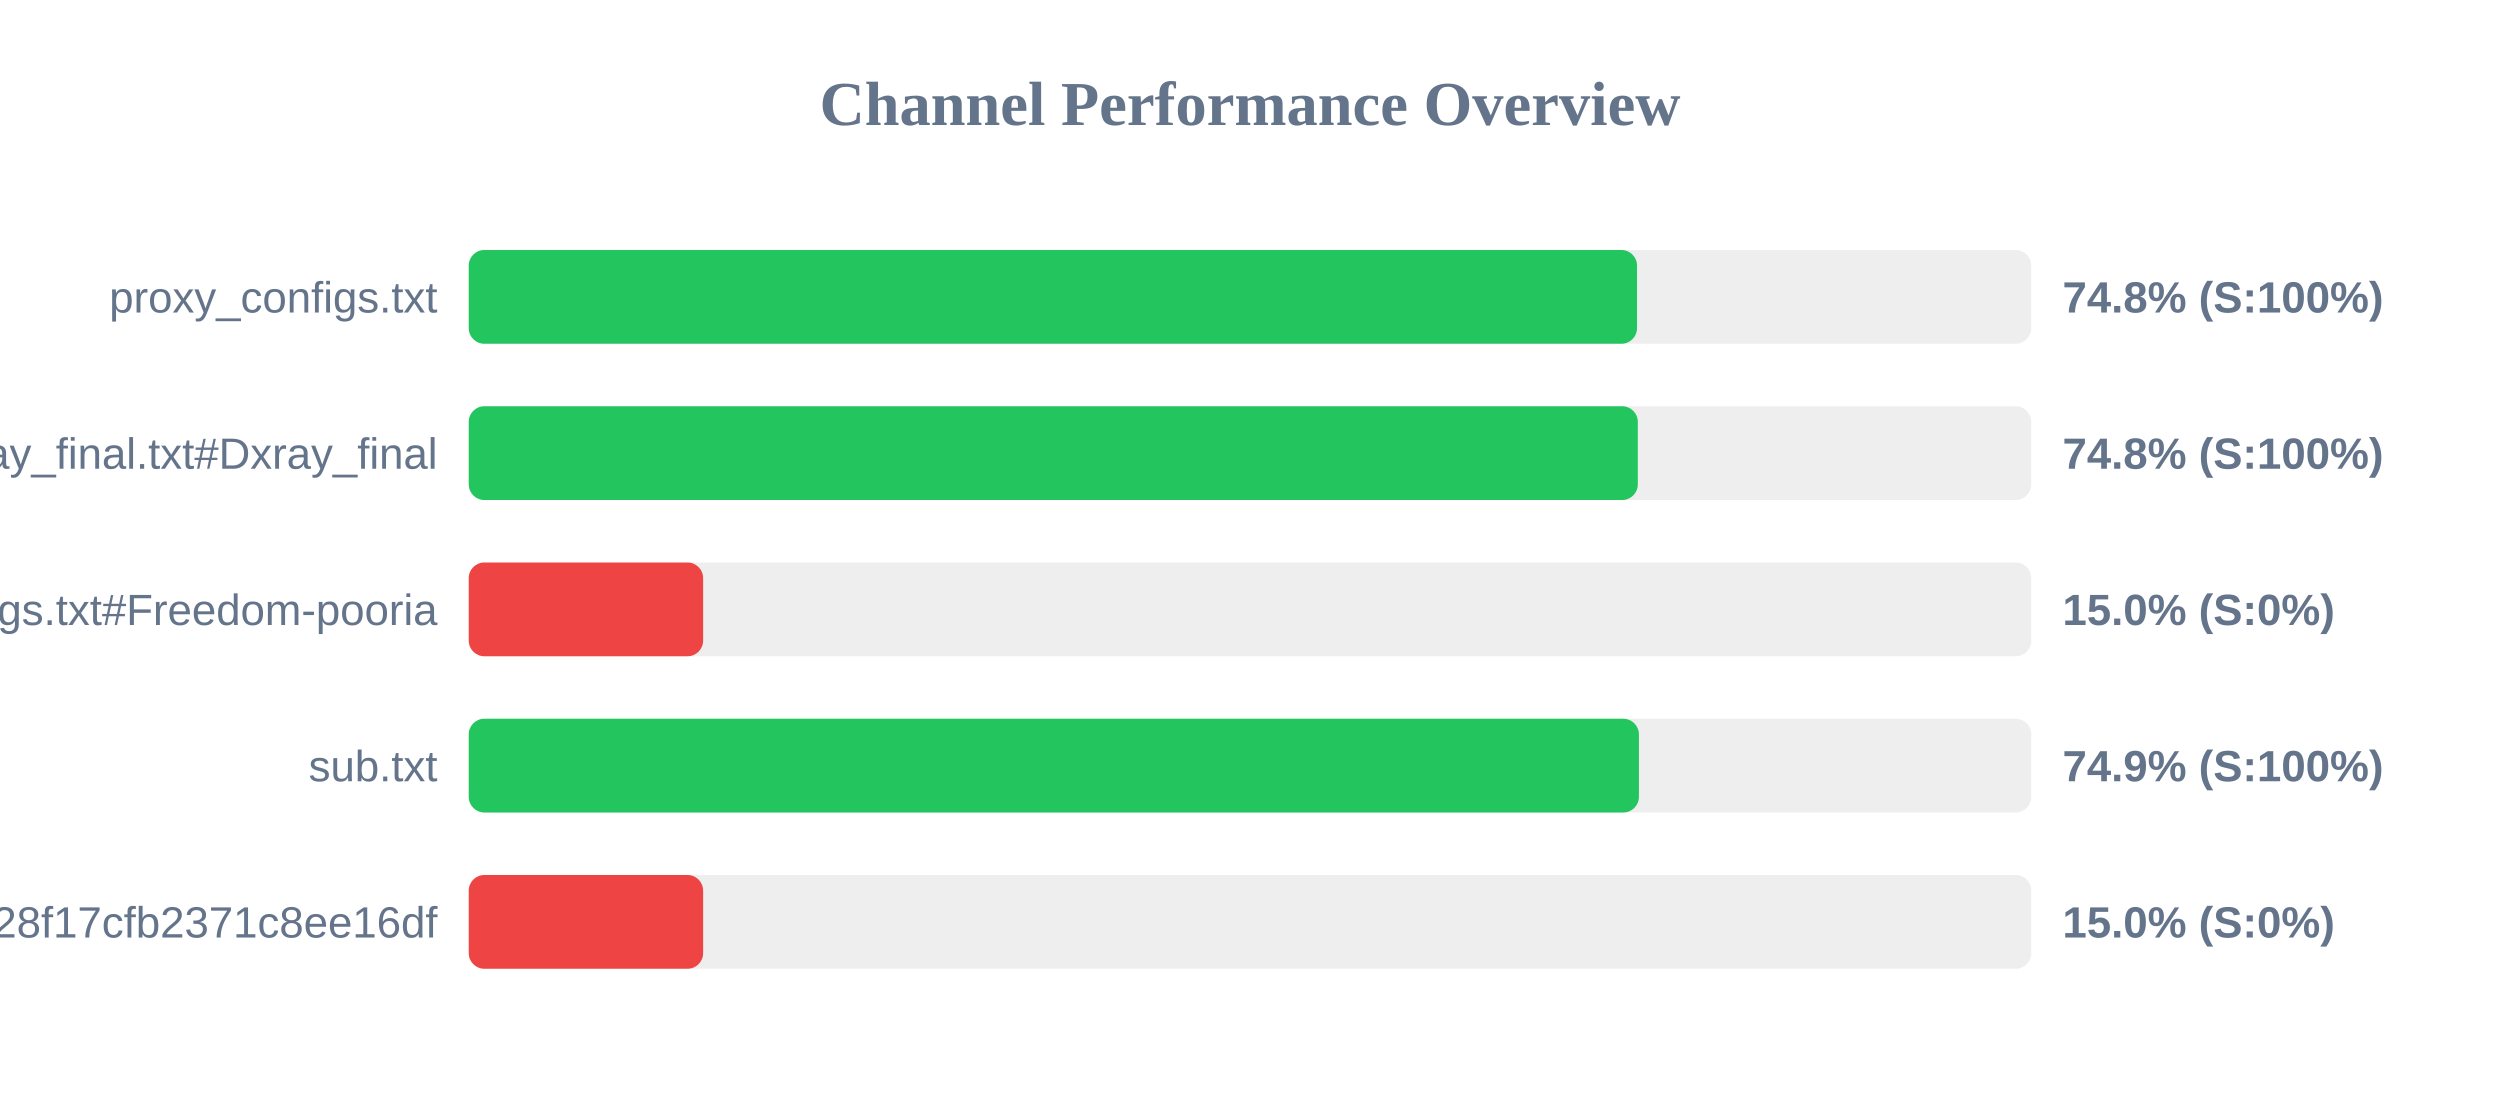
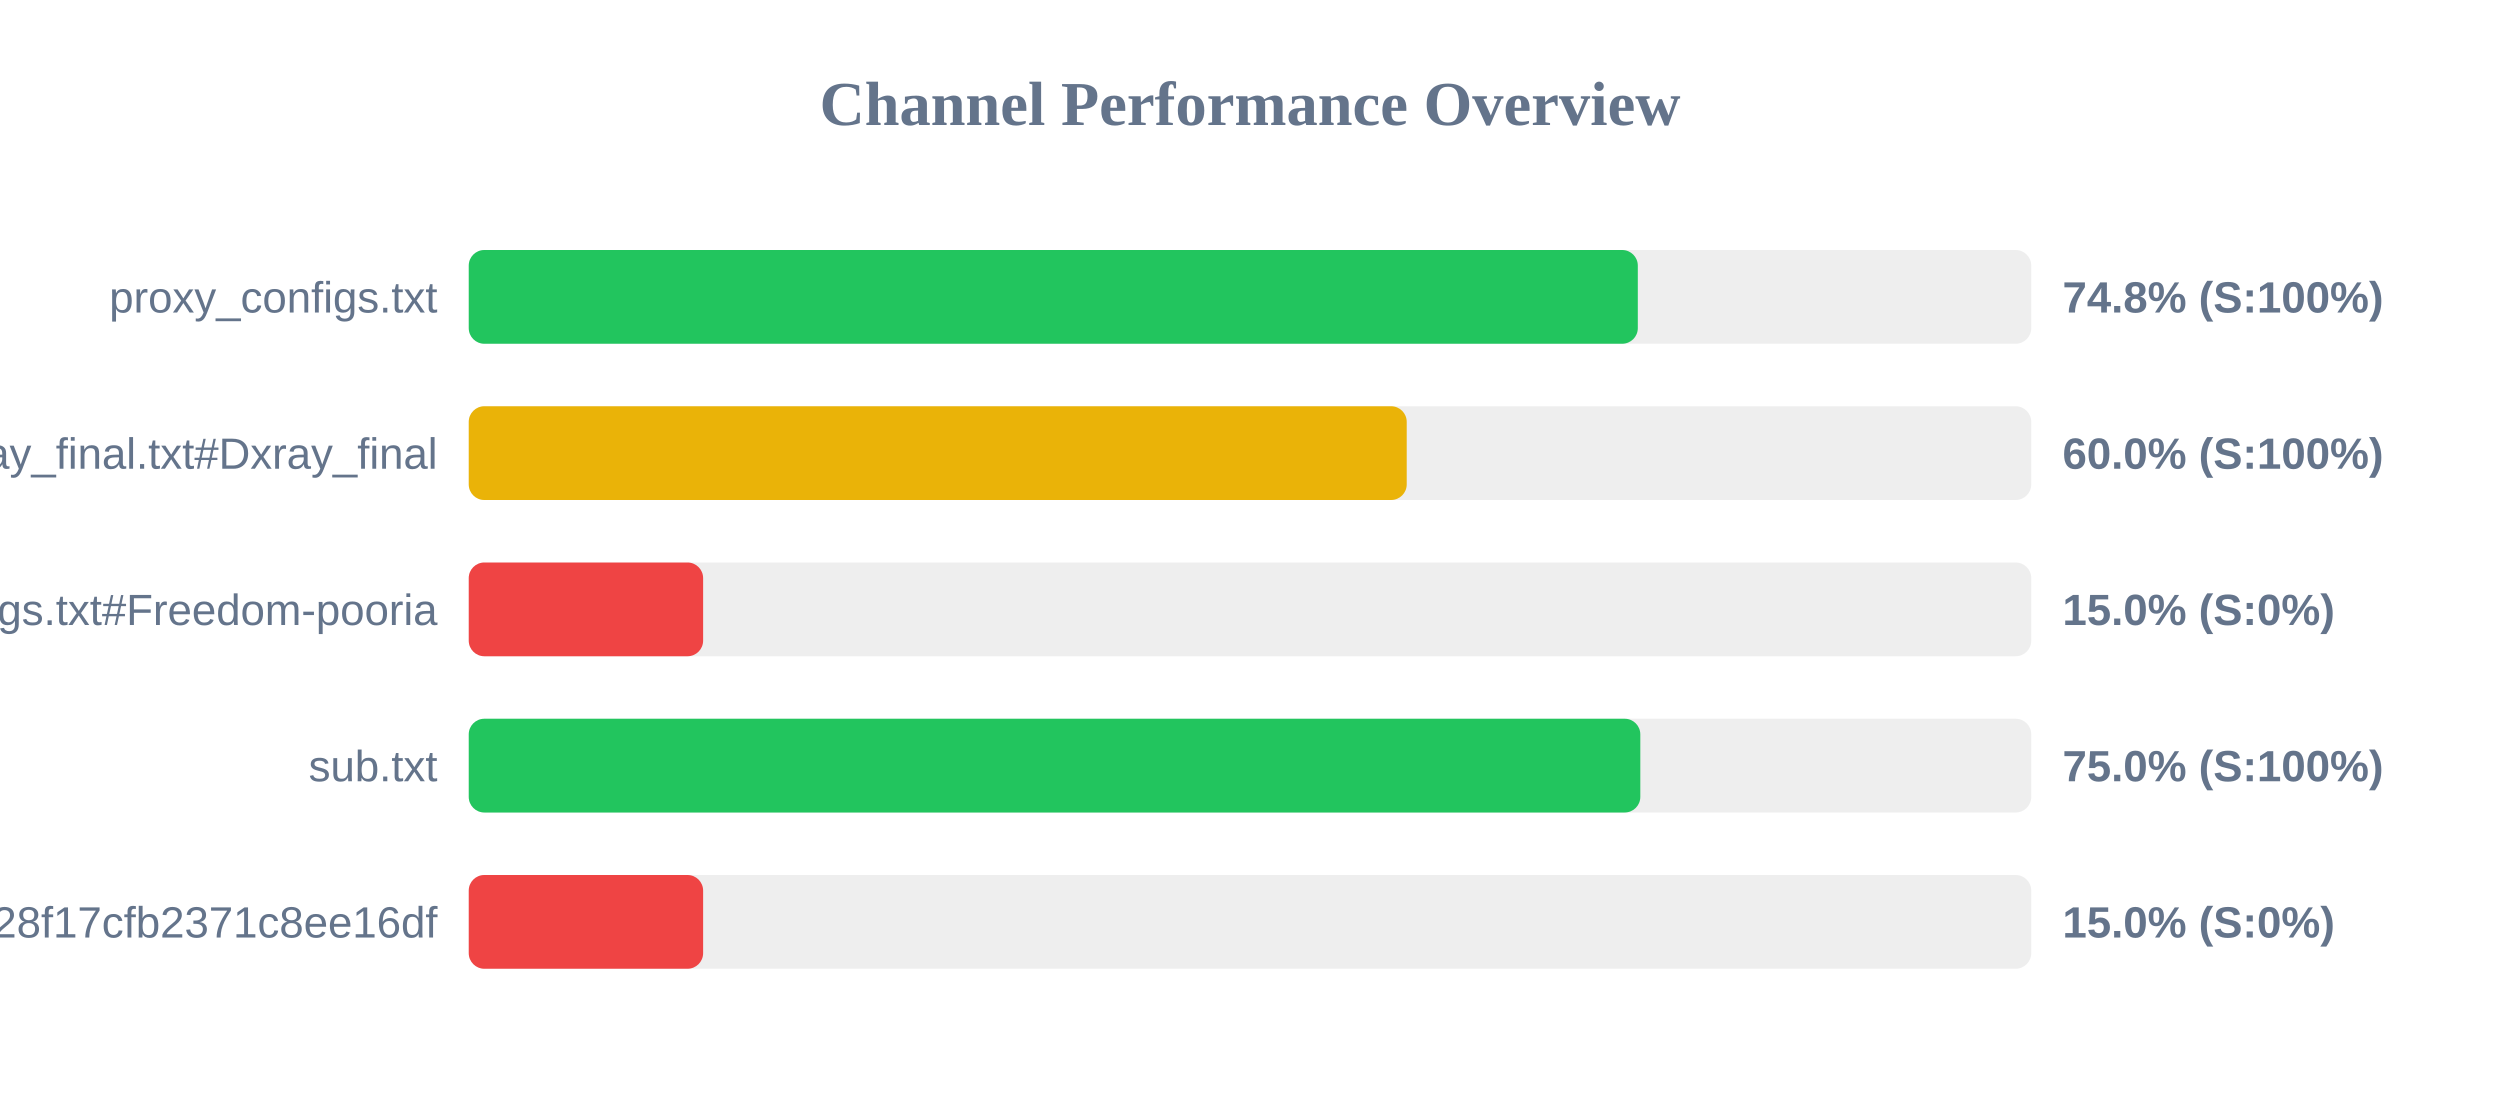
<svg xmlns="http://www.w3.org/2000/svg" width="800" height="350" version="1.1">
  <style>
        .row { font: 14px Arial; fill: #64748b; }
        .score { font: bold 14px Arial; fill: #64748b; }
    </style>
  <text x="400" y="40" text-anchor="middle" font-size="20px" font-weight="bold" fill="#64748b">Channel Performance Overview</text>
  <rect x="150" y="80" width="500" height="30" fill="#eee" rx="5" />
-   <rect x="150" y="80" width="373.85" height="30" fill="#22c55e" rx="5" />
+   <rect x="150" y="80" width="374.1" height="30" fill="#22c55e" rx="5" />
  <text x="140" y="100" text-anchor="end" class="row">proxy_configs.txt</text>
  <text x="660" y="100" text-anchor="start" class="score">74.8% (S:100%)</text>
  <rect x="150" y="130" width="500" height="30" fill="#eee" rx="5" />
-   <rect x="150" y="130" width="374.1" height="30" fill="#22c55e" rx="5" />
+   <rect x="150" y="130" width="300.15" height="30" fill="#eab308" rx="5" />
  <text x="140" y="150" text-anchor="end" class="row">xray_final.txt#Dxray_final</text>
-   <text x="660" y="150" text-anchor="start" class="score">74.8% (S:100%)</text>
+   <text x="660" y="150" text-anchor="start" class="score">60.0% (S:100%)</text>
  <rect x="150" y="180" width="500" height="30" fill="#eee" rx="5" />
  <rect x="150" y="180" width="75.0" height="30" fill="#ef4444" rx="5" />
  <text x="140" y="200" text-anchor="end" class="row">v2ray_configs.txt#Freedom-pooria</text>
  <text x="660" y="200" text-anchor="start" class="score">15.0% (S:0%)</text>
  <rect x="150" y="230" width="500" height="30" fill="#eee" rx="5" />
-   <rect x="150" y="230" width="374.45" height="30" fill="#22c55e" rx="5" />
+   <rect x="150" y="230" width="374.9" height="30" fill="#22c55e" rx="5" />
  <text x="140" y="250" text-anchor="end" class="row">sub.txt</text>
-   <text x="660" y="250" text-anchor="start" class="score">74.9% (S:100%)</text>
+   <text x="660" y="250" text-anchor="start" class="score">75.0% (S:100%)</text>
  <rect x="150" y="280" width="500" height="30" fill="#eee" rx="5" />
  <rect x="150" y="280" width="75.0" height="30" fill="#ef4444" rx="5" />
  <text x="140" y="300" text-anchor="end" class="row">?token=fedfed7b41b828f17cfb2371c8ee16df</text>
  <text x="660" y="300" text-anchor="start" class="score">15.0% (S:0%)</text>
</svg>
